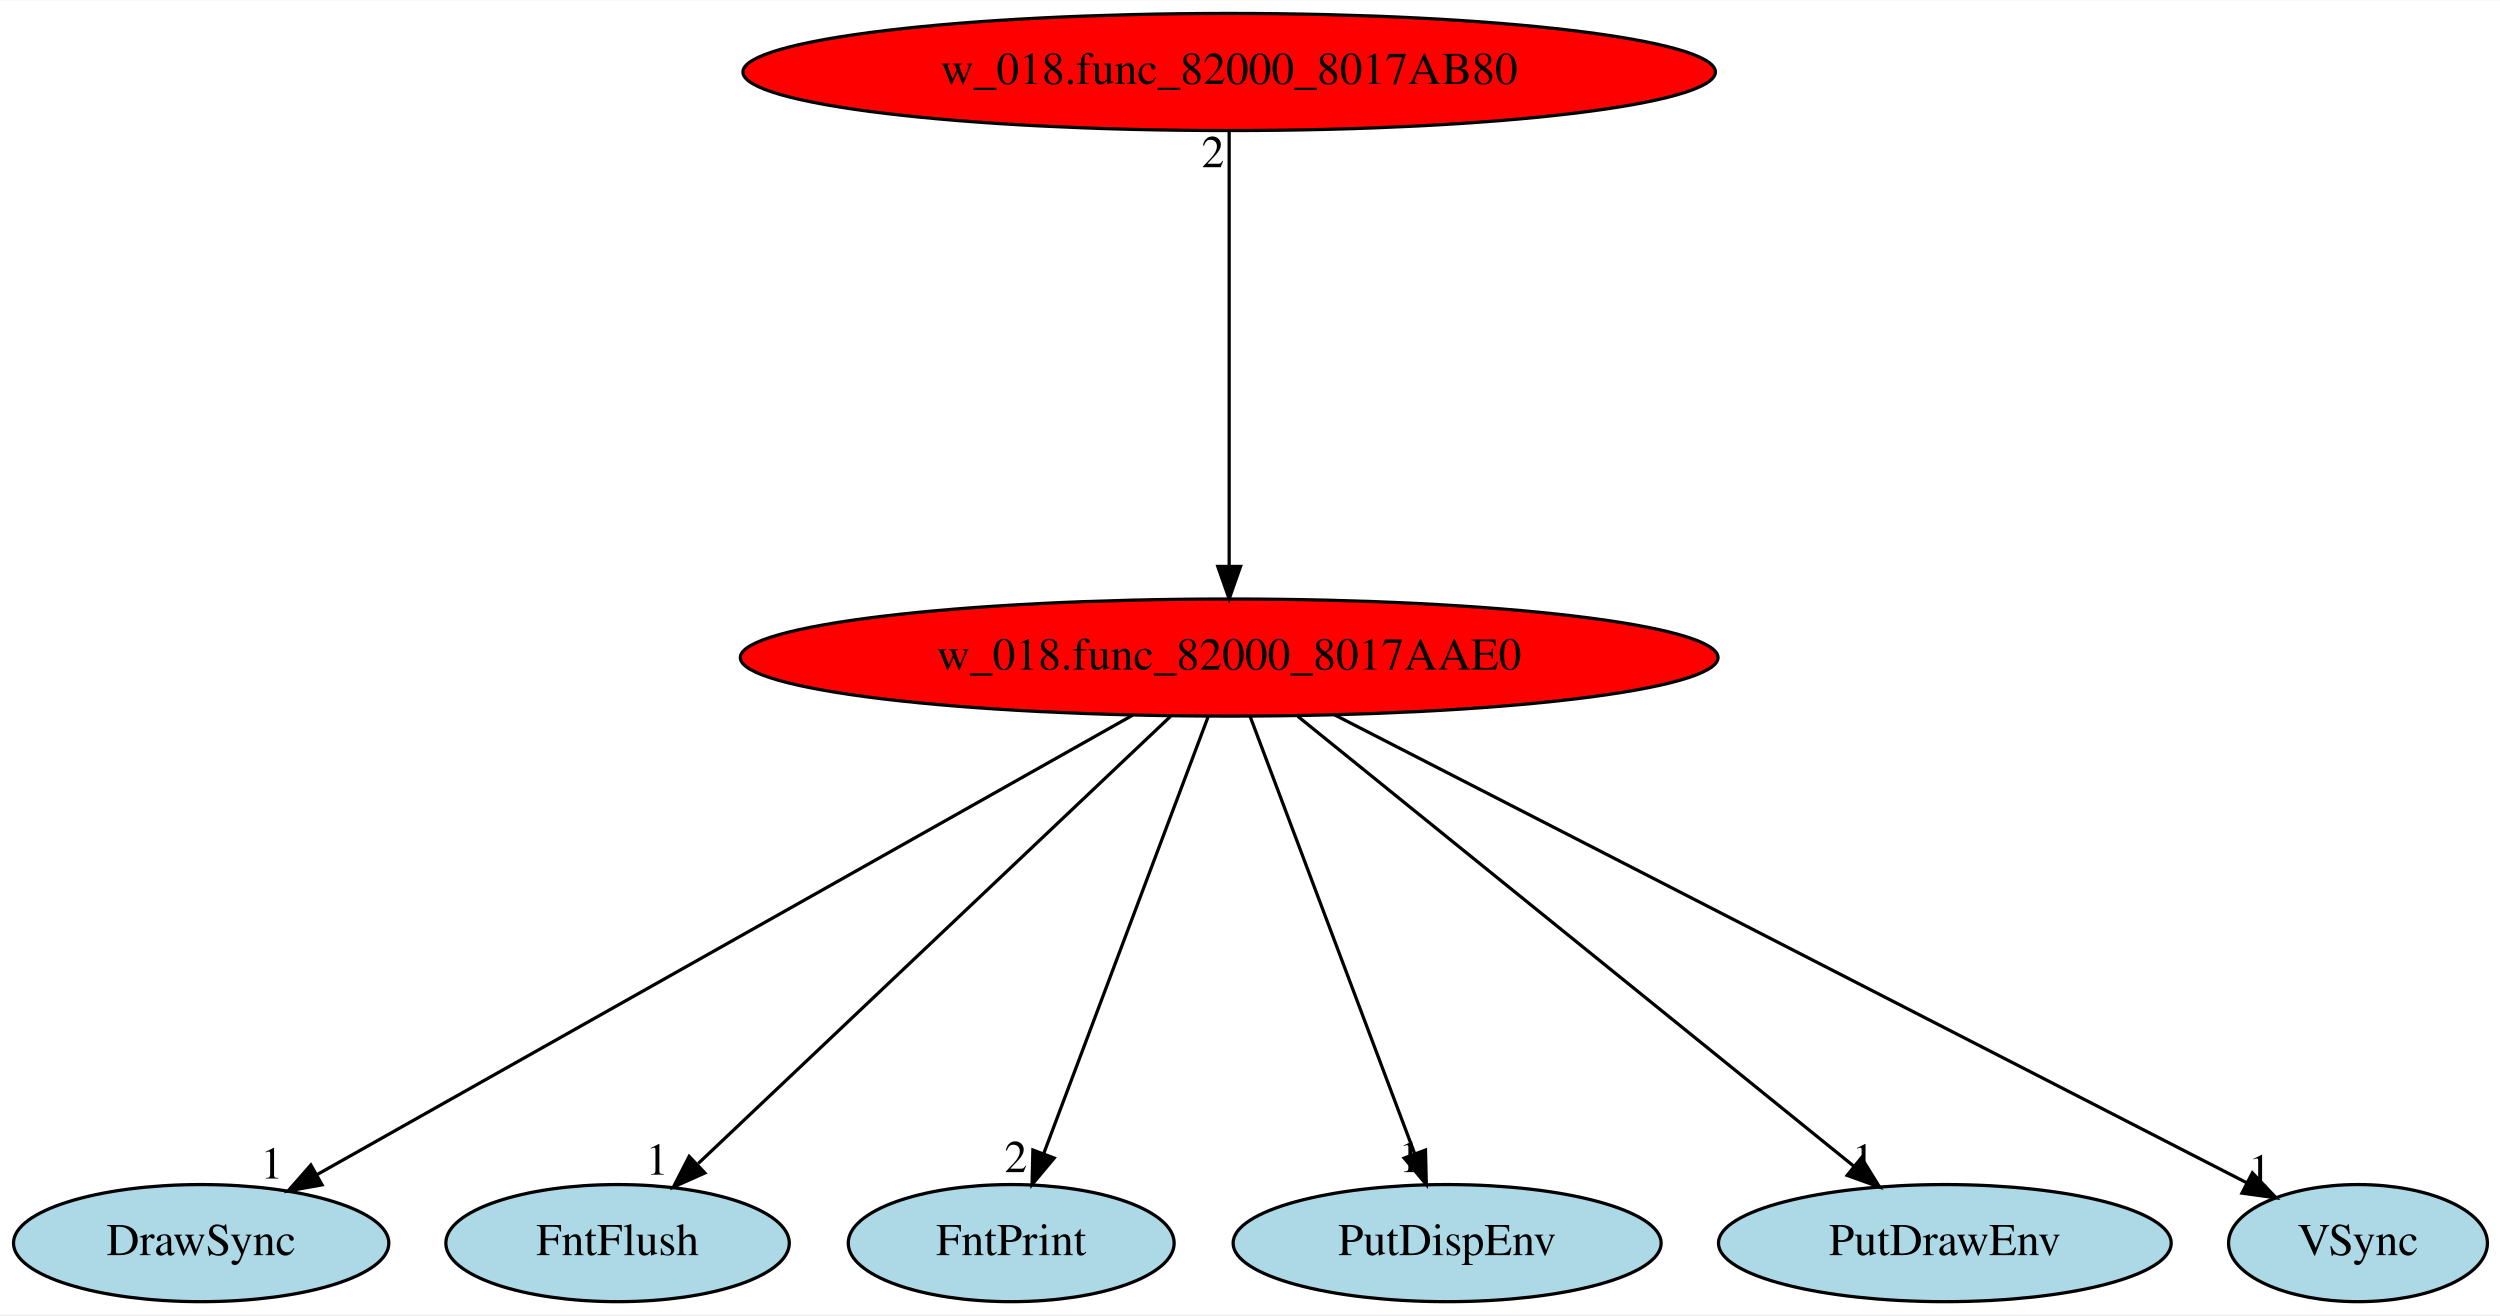
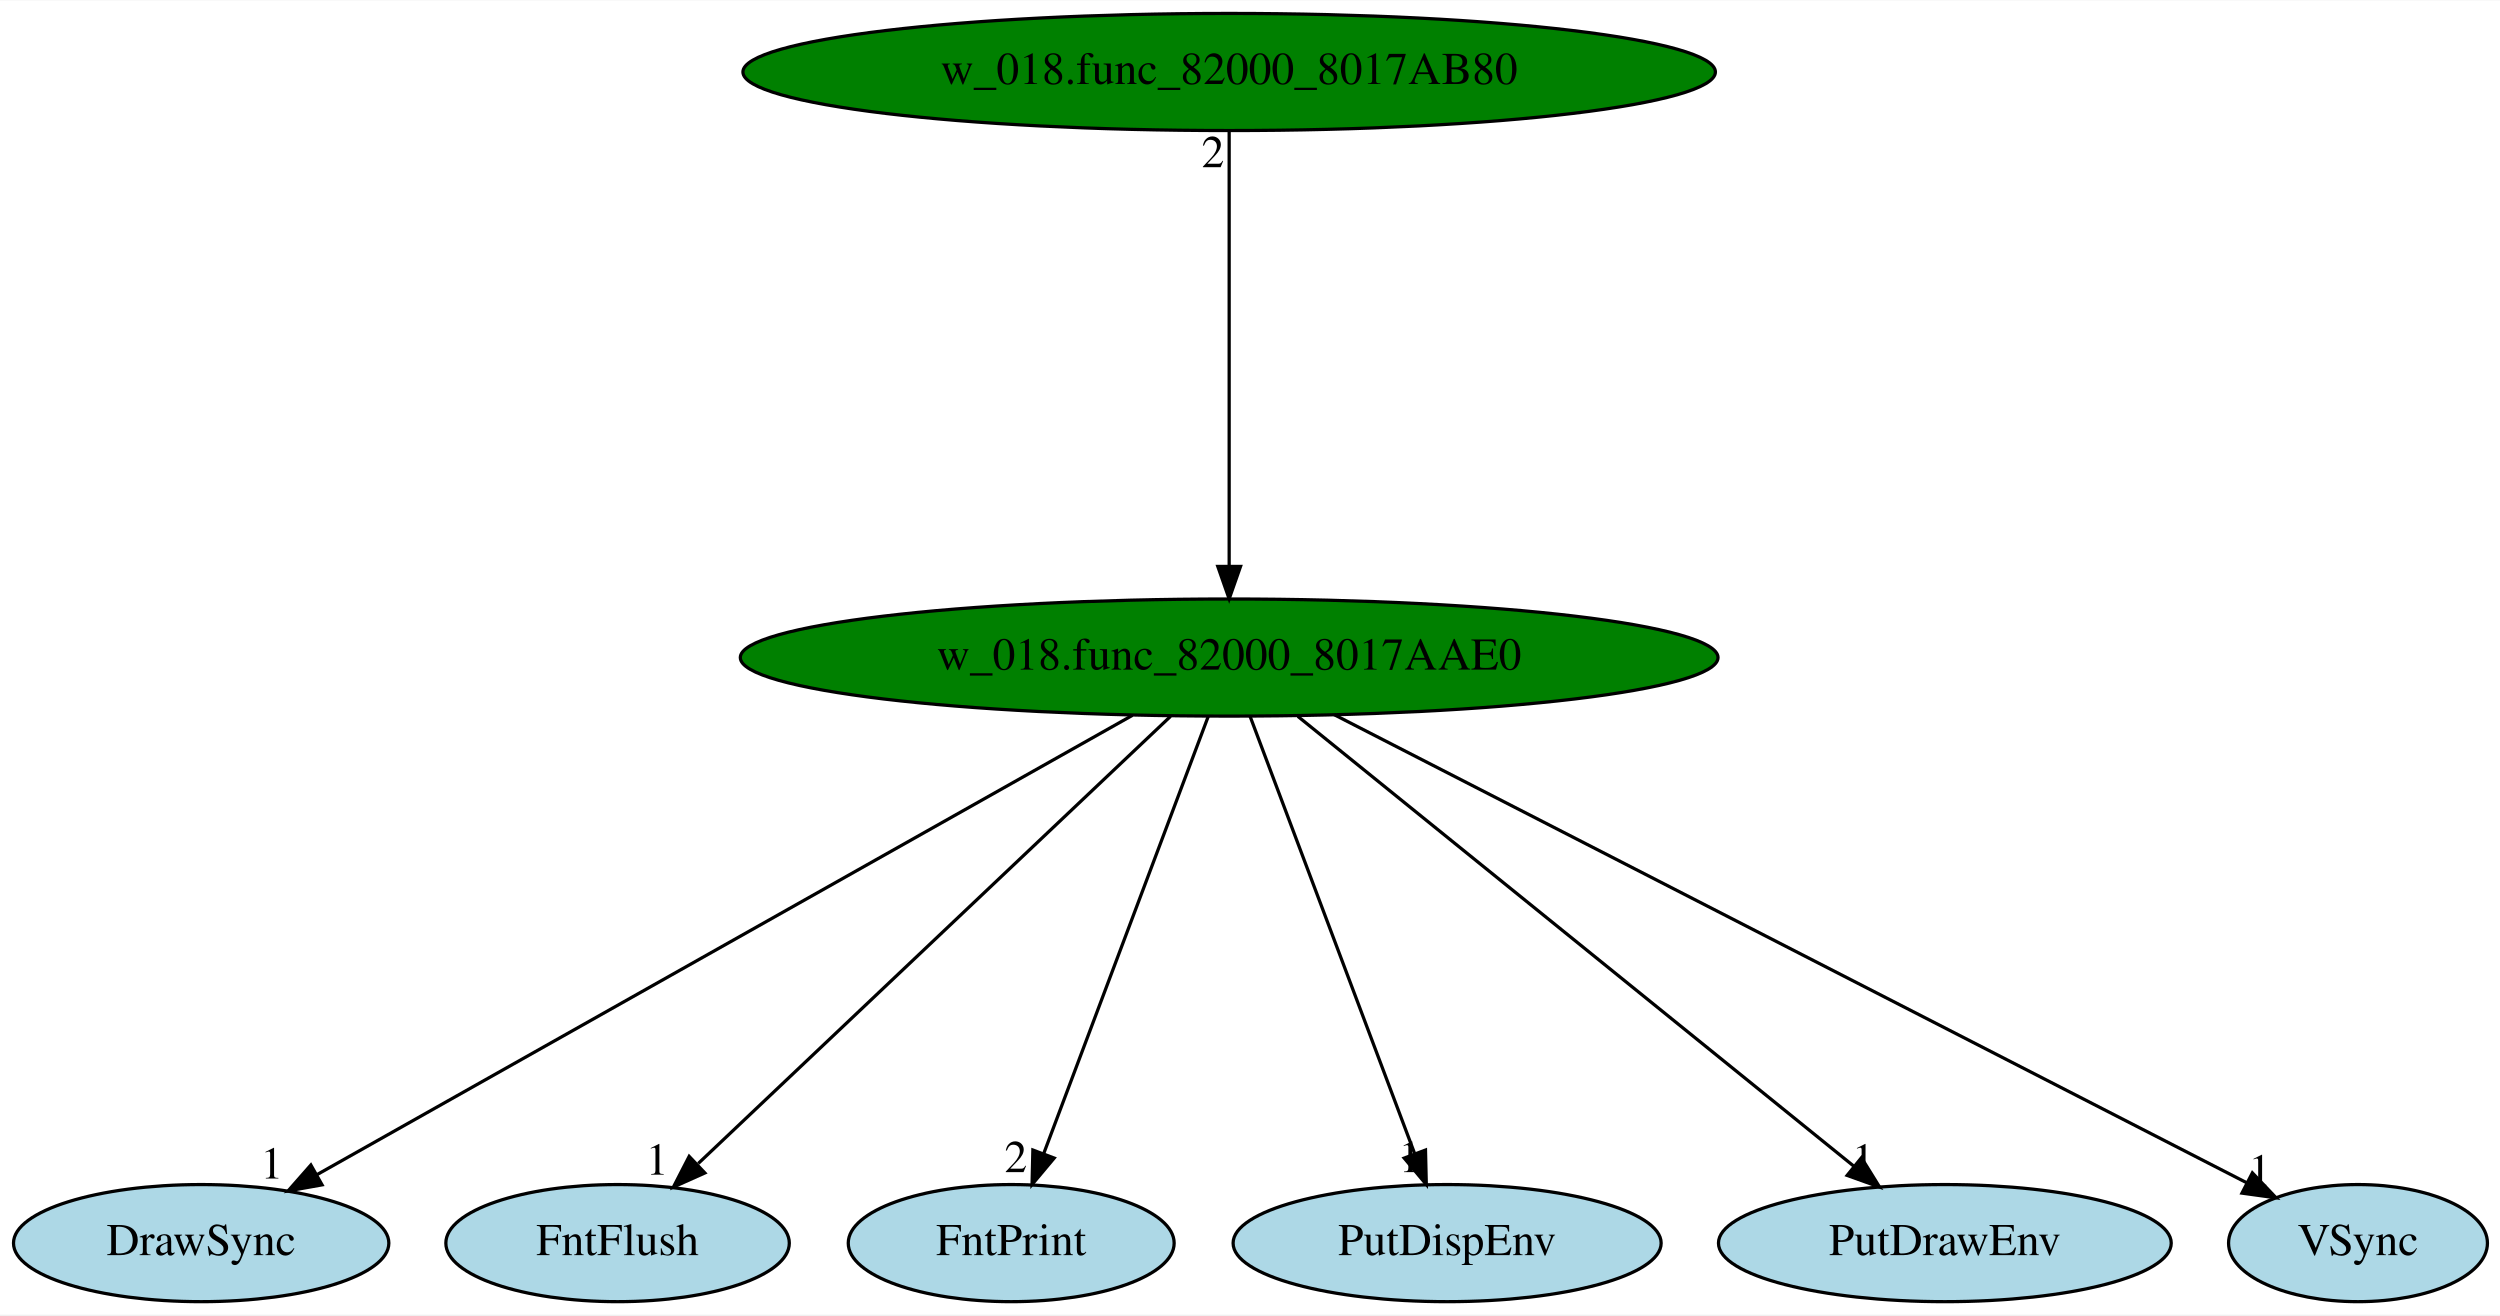
<svg xmlns="http://www.w3.org/2000/svg" xmlns:xlink="http://www.w3.org/1999/xlink" width="768pt" height="404pt" viewBox="0.00 0.00 768.49 404.00">
  <g id="graph0" class="graph" transform="scale(1 1) rotate(0) translate(4 400)">
    <polygon fill="white" stroke="transparent" points="-4,4 -4,-400 764.49,-400 764.49,4 -4,4" />
    <g id="node1" class="node">
-       <ellipse fill="red" stroke="black" cx="373.84" cy="-198" rx="150.27" ry="18" />
+       <ellipse fill="green" stroke="black" cx="373.84" cy="-198" rx="150.27" ry="18" />
      <text text-anchor="middle" x="373.84" y="-194.3" font-family="Times,serif" font-size="14.00">w_018.func_82000_8017AAE0</text>
    </g>
    <g id="node2" class="node">
      <g id="a_node2">
        <a xlink:href="DrawSync.svg" xlink:title="DrawSync">
          <ellipse fill="lightblue" stroke="black" cx="57.84" cy="-18" rx="57.69" ry="18" />
          <text text-anchor="middle" x="57.84" y="-14.3" font-family="Times,serif" font-size="14.00">DrawSync</text>
        </a>
      </g>
    </g>
    <g id="edge1" class="edge">
      <path fill="none" stroke="black" d="M344.12,-180.25C285.69,-147.34 156.12,-74.36 93.33,-38.99" />
      <polygon fill="black" stroke="black" points="95,-35.91 84.56,-34.05 91.56,-42.01 95,-35.91" />
      <text text-anchor="middle" x="79.56" y="-37.85" font-family="Times,serif" font-size="14.00">1</text>
    </g>
    <g id="node3" class="node">
      <g id="a_node3">
        <a xlink:href="FntFlush.svg" xlink:title="FntFlush">
          <ellipse fill="lightblue" stroke="black" cx="185.84" cy="-18" rx="52.79" ry="18" />
          <text text-anchor="middle" x="185.84" y="-14.3" font-family="Times,serif" font-size="14.00">FntFlush</text>
        </a>
      </g>
    </g>
    <g id="edge2" class="edge">
      <path fill="none" stroke="black" d="M355.82,-179.93C322.01,-147.93 249.05,-78.84 210.64,-42.48" />
      <polygon fill="black" stroke="black" points="212.67,-39.57 203,-35.24 207.85,-44.66 212.67,-39.57" />
      <text text-anchor="middle" x="198" y="-39.04" font-family="Times,serif" font-size="14.00">1</text>
    </g>
    <g id="node4" class="node">
      <g id="a_node4">
        <a xlink:href="FntPrint.svg" xlink:title="FntPrint">
          <ellipse fill="lightblue" stroke="black" cx="306.84" cy="-18" rx="50.09" ry="18" />
          <text text-anchor="middle" x="306.84" y="-14.3" font-family="Times,serif" font-size="14.00">FntPrint</text>
        </a>
      </g>
    </g>
    <g id="edge3" class="edge">
      <path fill="none" stroke="black" d="M367.42,-179.93C355.71,-148.83 330.83,-82.73 316.88,-45.65" />
      <polygon fill="black" stroke="black" points="320.05,-44.14 313.25,-36.02 313.5,-46.61 320.05,-44.14" />
      <text text-anchor="middle" x="308.25" y="-39.82" font-family="Times,serif" font-size="14.00">2</text>
    </g>
    <g id="node5" class="node">
      <g id="a_node5">
        <a xlink:href="PutDispEnv.svg" xlink:title="PutDispEnv">
          <ellipse fill="lightblue" stroke="black" cx="440.84" cy="-18" rx="65.79" ry="18" />
          <text text-anchor="middle" x="440.84" y="-14.3" font-family="Times,serif" font-size="14.00">PutDispEnv</text>
        </a>
      </g>
    </g>
    <g id="edge4" class="edge">
      <path fill="none" stroke="black" d="M380.27,-179.93C391.97,-148.83 416.85,-82.73 430.81,-45.65" />
      <polygon fill="black" stroke="black" points="434.19,-46.61 434.44,-36.02 427.64,-44.14 434.19,-46.61" />
      <text text-anchor="middle" x="429.44" y="-39.82" font-family="Times,serif" font-size="14.00">1</text>
    </g>
    <g id="node6" class="node">
      <g id="a_node6">
        <a xlink:href="PutDrawEnv.svg" xlink:title="PutDrawEnv">
          <ellipse fill="lightblue" stroke="black" cx="593.84" cy="-18" rx="69.59" ry="18" />
          <text text-anchor="middle" x="593.84" y="-14.3" font-family="Times,serif" font-size="14.00">PutDrawEnv</text>
        </a>
      </g>
    </g>
    <g id="edge5" class="edge">
      <path fill="none" stroke="black" d="M394.94,-179.93C434.83,-147.66 521.31,-77.69 565.95,-41.57" />
      <polygon fill="black" stroke="black" points="568.2,-44.25 573.77,-35.24 563.8,-38.81 568.2,-44.25" />
      <text text-anchor="middle" x="568.77" y="-39.04" font-family="Times,serif" font-size="14.00">1</text>
    </g>
    <g id="node7" class="node">
      <g id="a_node7">
        <a xlink:href="VSync.svg" xlink:title="VSync">
          <ellipse fill="lightblue" stroke="black" cx="720.84" cy="-18" rx="39.79" ry="18" />
          <text text-anchor="middle" x="720.84" y="-14.3" font-family="Times,serif" font-size="14.00">VSync</text>
        </a>
      </g>
    </g>
    <g id="edge6" class="edge">
      <path fill="none" stroke="black" d="M406.18,-180.41C471.74,-146.78 619.77,-70.85 686.77,-36.48" />
      <polygon fill="black" stroke="black" points="688.37,-39.59 695.67,-31.92 685.17,-33.37 688.37,-39.59" />
      <text text-anchor="middle" x="690.67" y="-35.72" font-family="Times,serif" font-size="14.00">1</text>
    </g>
    <g id="node8" class="node">
      <g id="a_node8">
        <a xlink:href="w_018.func_82000_8017AB80.svg" xlink:title="w_018.func_82000_8017AB80">
-           <ellipse fill="red" stroke="black" cx="373.84" cy="-378" rx="149.47" ry="18" />
+           <ellipse fill="green" stroke="black" cx="373.84" cy="-378" rx="149.47" ry="18" />
          <text text-anchor="middle" x="373.84" y="-374.3" font-family="Times,serif" font-size="14.00">w_018.func_82000_8017AB80</text>
        </a>
      </g>
    </g>
    <g id="edge7" class="edge">
      <path fill="none" stroke="black" d="M373.84,-359.93C373.84,-328.97 373.84,-263.3 373.84,-226.13" />
      <polygon fill="black" stroke="black" points="377.34,-226.02 373.84,-216.02 370.34,-226.02 377.34,-226.02" />
      <text text-anchor="middle" x="368.84" y="-348.73" font-family="Times,serif" font-size="14.00">2</text>
    </g>
  </g>
</svg>
